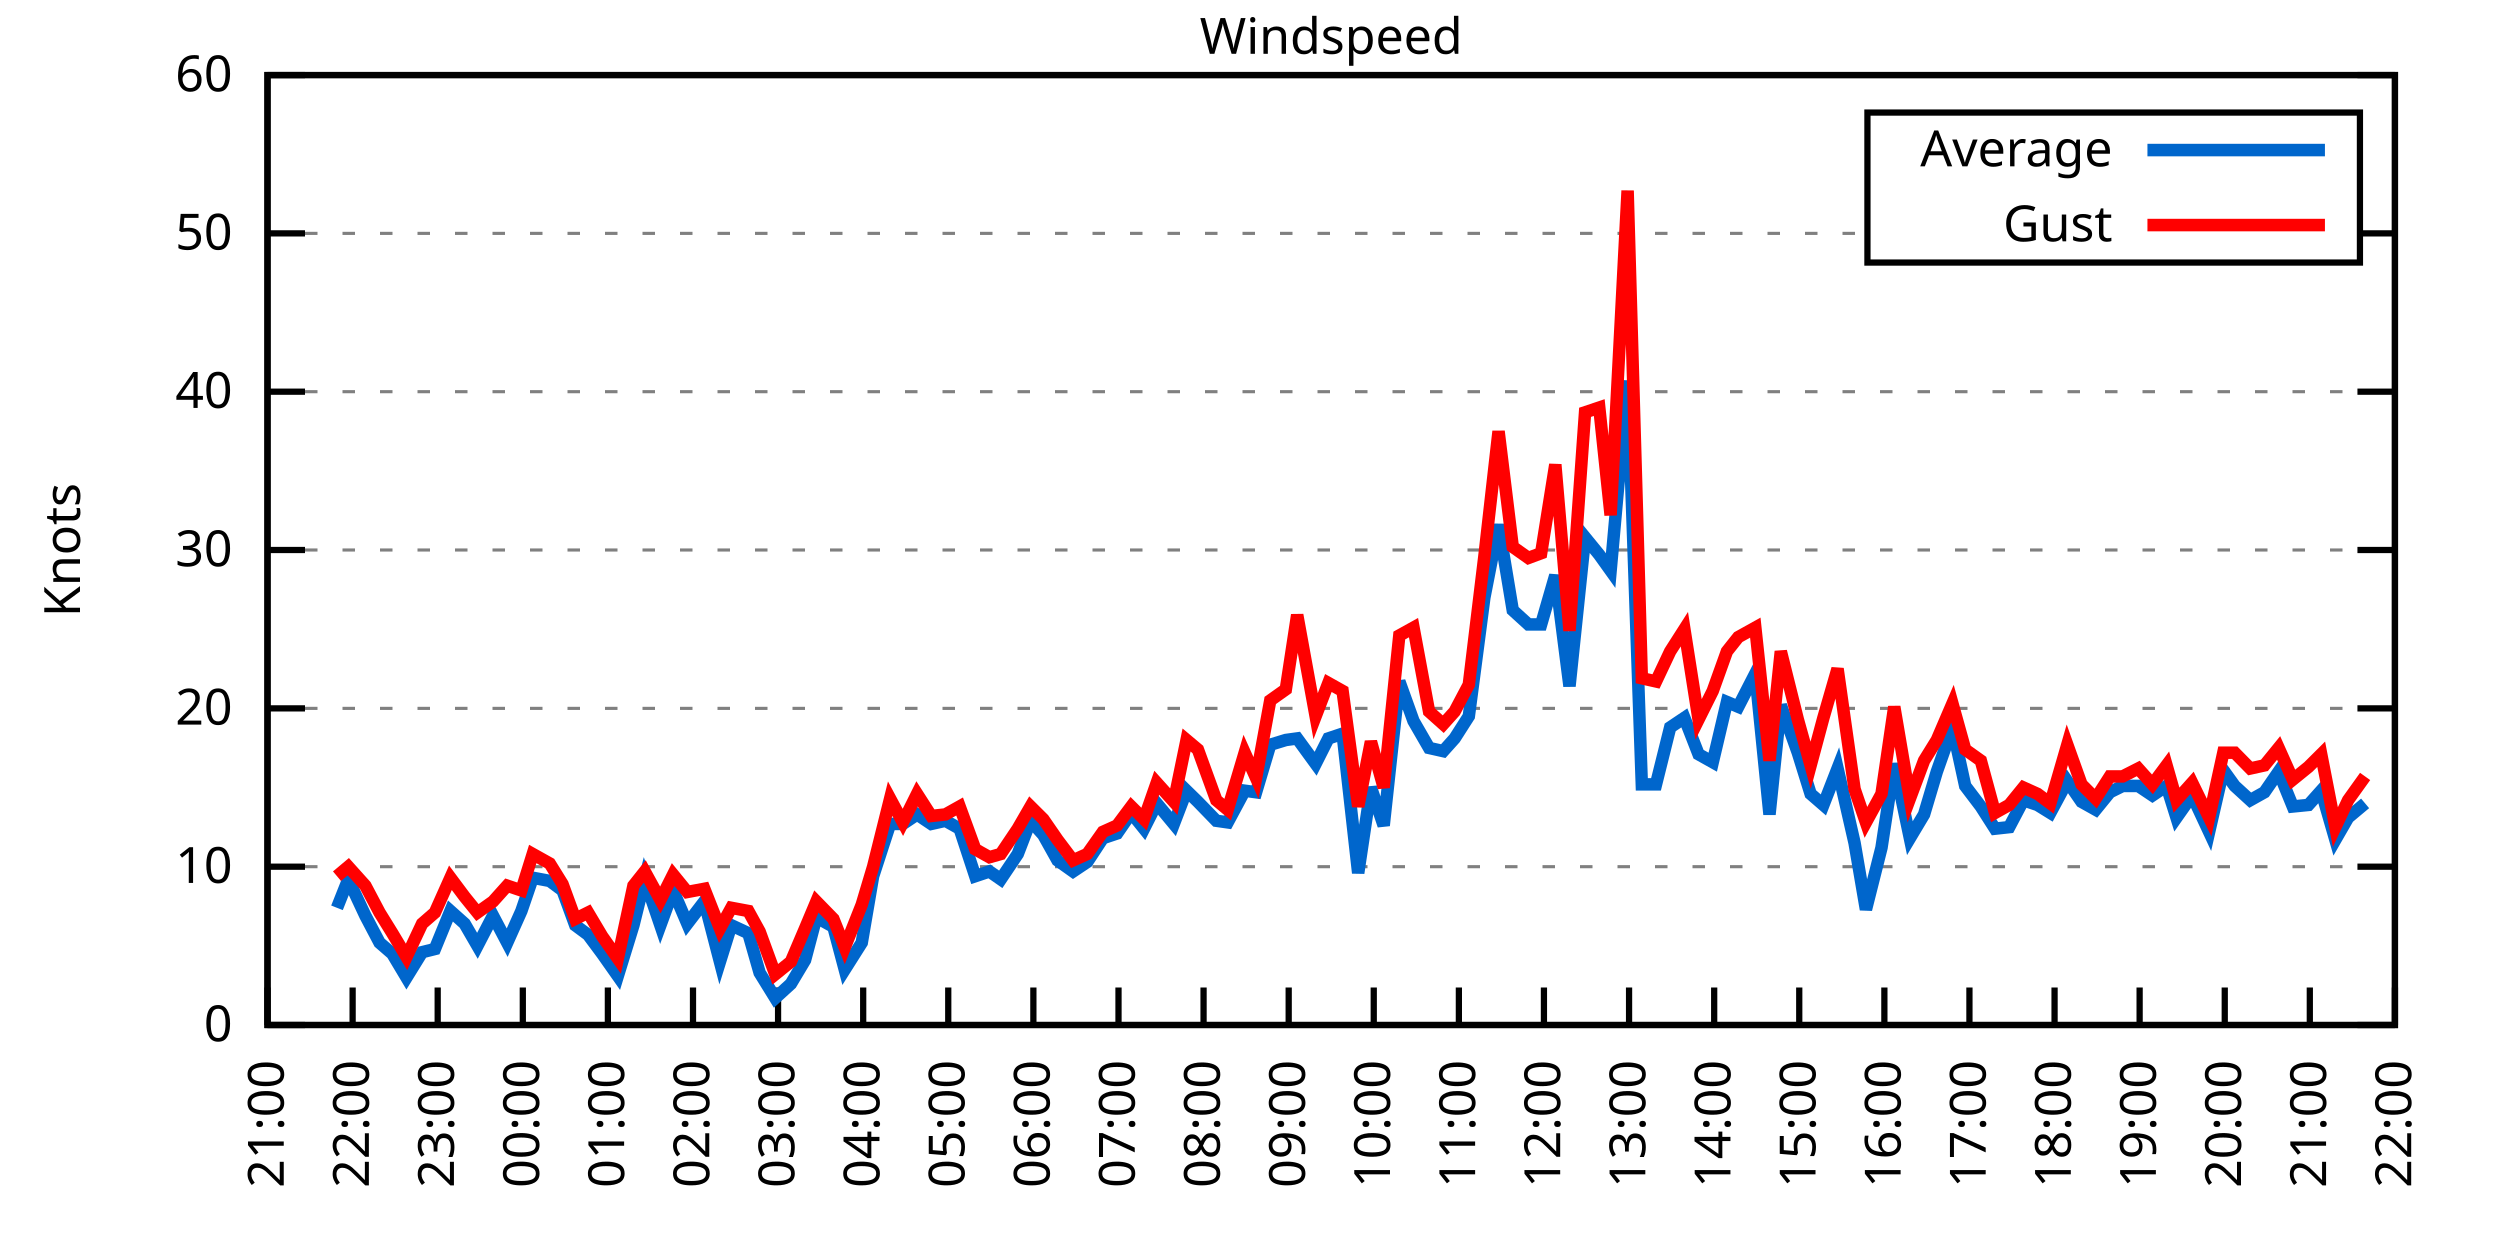
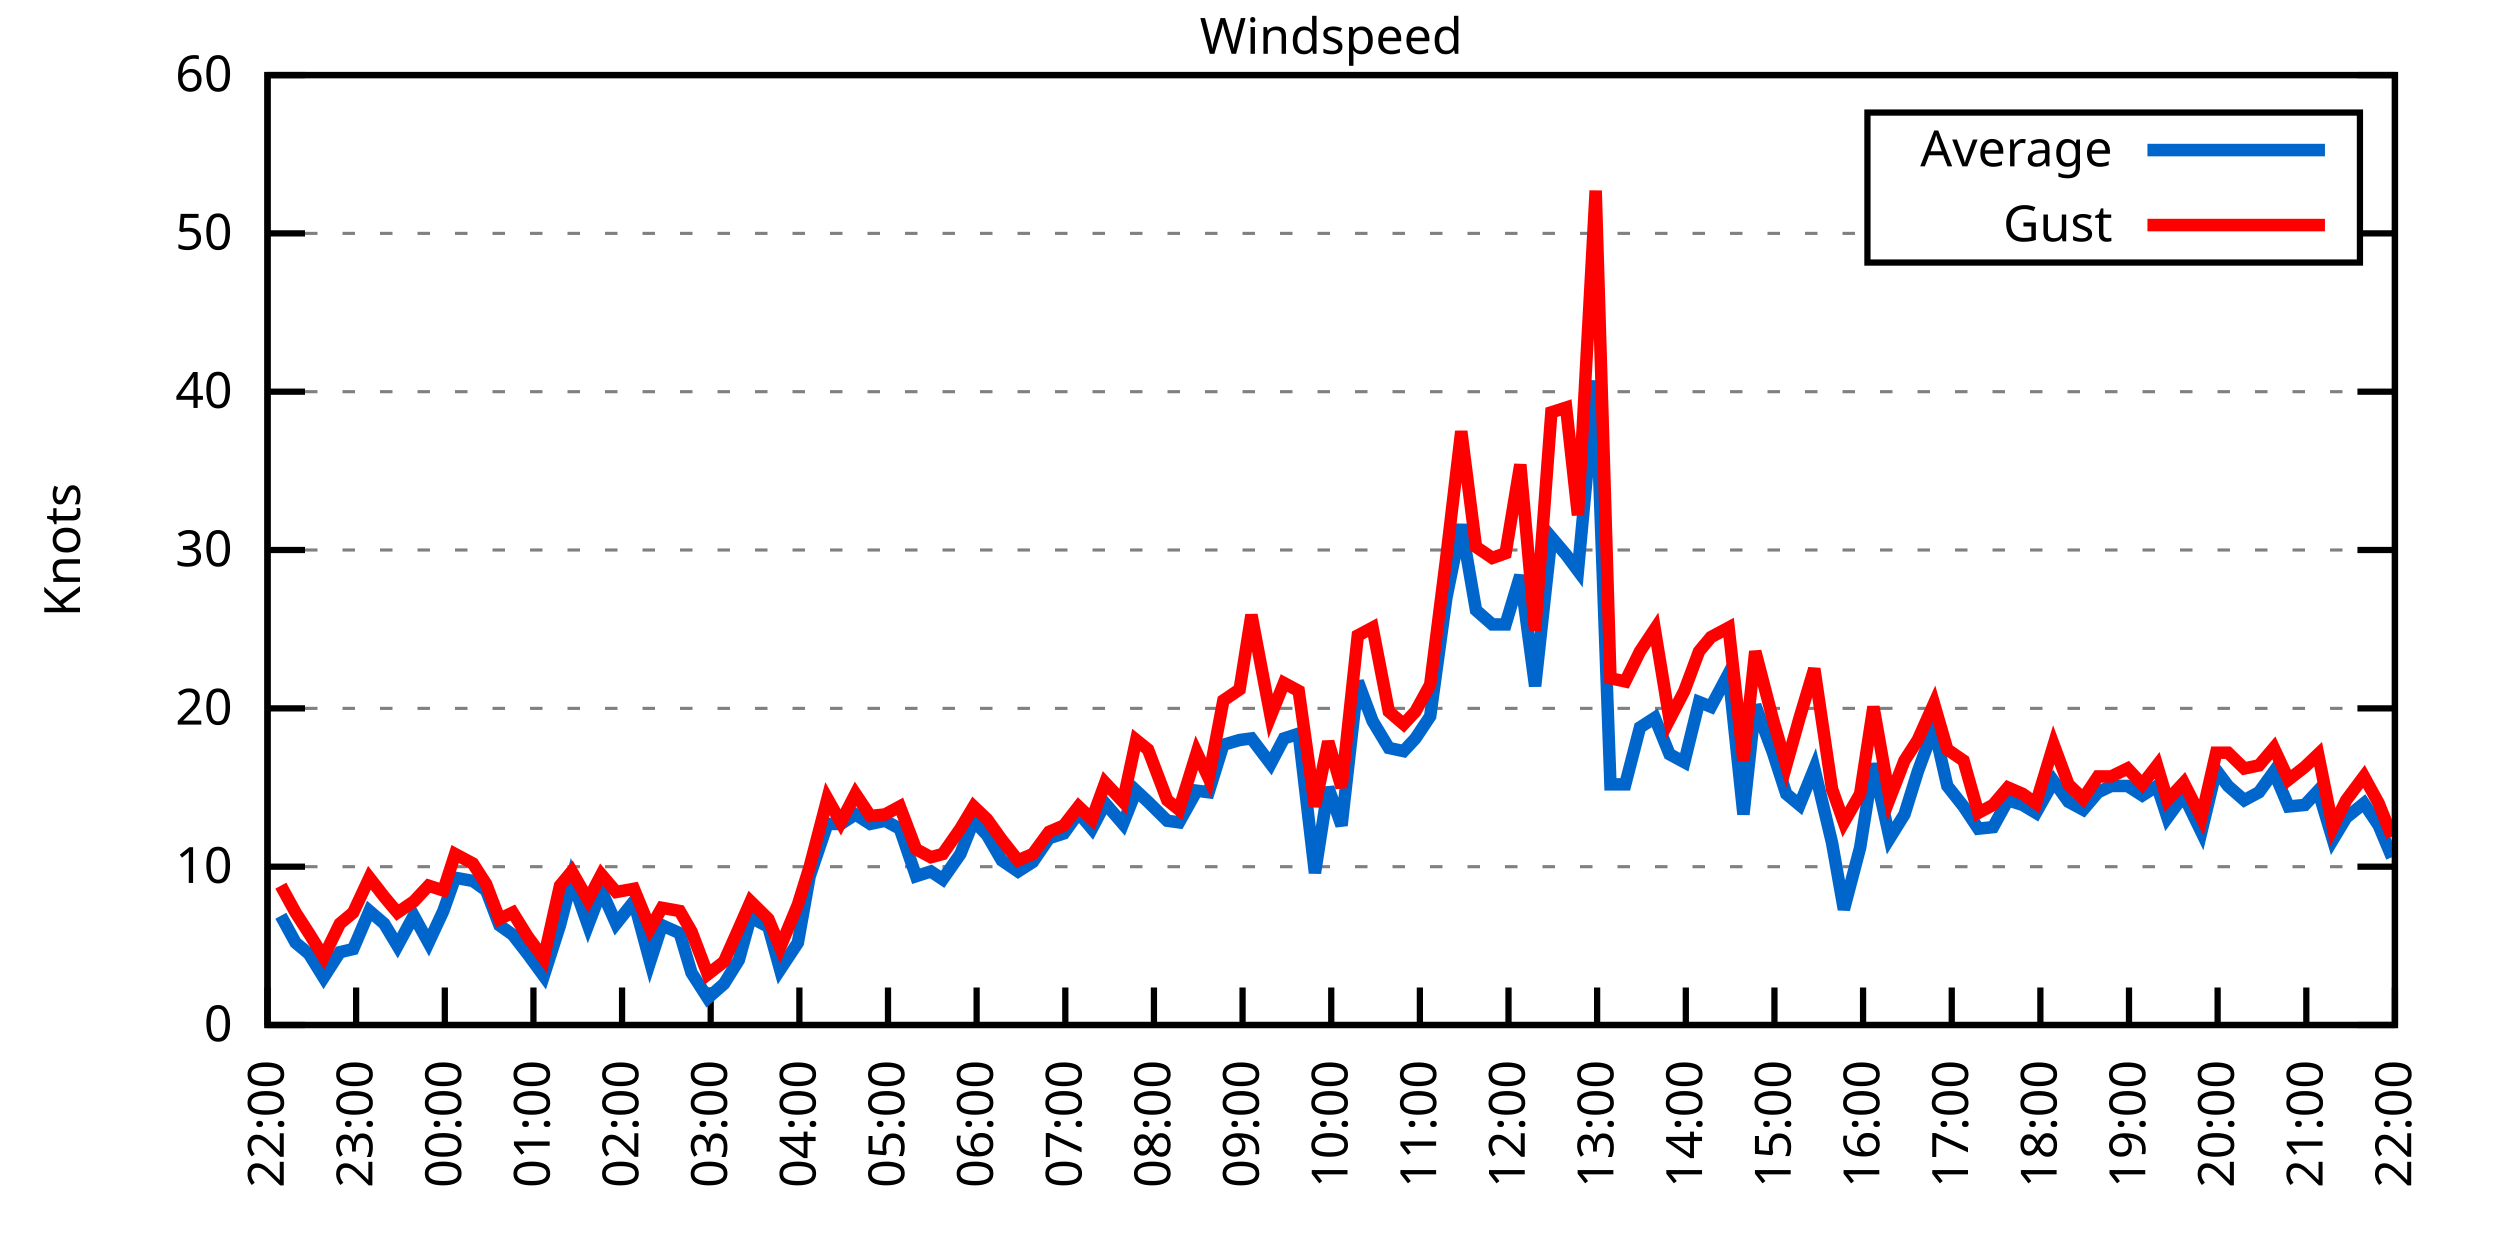
<svg xmlns="http://www.w3.org/2000/svg" xmlns:xlink="http://www.w3.org/1999/xlink" width="400" height="200" viewBox="0 0 400 200">
  <g id="gnuplot_canvas">
    <rect x="0" y="0" width="400" height="200" fill="none" />
    <defs>
      <circle id="gpDot" r="0.5" stroke-width="0.5" stroke="currentColor" />
      <path id="gpPt0" stroke-width="0.333" stroke="currentColor" d="M-1,0 h2 M0,-1 v2" />
      <path id="gpPt1" stroke-width="0.333" stroke="currentColor" d="M-1,-1 L1,1 M1,-1 L-1,1" />
      <path id="gpPt2" stroke-width="0.333" stroke="currentColor" d="M-1,0 L1,0 M0,-1 L0,1 M-1,-1 L1,1 M-1,1 L1,-1" />
      <rect id="gpPt3" stroke-width="0.333" stroke="currentColor" x="-1" y="-1" width="2" height="2" />
      <rect id="gpPt4" stroke-width="0.333" stroke="currentColor" fill="currentColor" x="-1" y="-1" width="2" height="2" />
      <circle id="gpPt5" stroke-width="0.333" stroke="currentColor" cx="0" cy="0" r="1" />
      <use xlink:href="#gpPt5" id="gpPt6" fill="currentColor" stroke="none" />
      <path id="gpPt7" stroke-width="0.333" stroke="currentColor" d="M0,-1.33 L-1.33,0.67 L1.33,0.67 z" />
      <use xlink:href="#gpPt7" id="gpPt8" fill="currentColor" stroke="none" />
      <use xlink:href="#gpPt7" id="gpPt9" stroke="currentColor" transform="rotate(180)" />
      <use xlink:href="#gpPt9" id="gpPt10" fill="currentColor" stroke="none" />
      <use xlink:href="#gpPt3" id="gpPt11" stroke="currentColor" transform="rotate(45)" />
      <use xlink:href="#gpPt11" id="gpPt12" fill="currentColor" stroke="none" />
      <path id="gpPt13" stroke-width="0.333" stroke="currentColor" d="M0,1.330 L1.265,0.411 L0.782,-1.067 L-0.782,-1.076 L-1.265,0.411 z" />
      <use xlink:href="#gpPt13" id="gpPt14" fill="currentColor" stroke="none" />
      <filter id="textbox" filterUnits="objectBoundingBox" x="0" y="0" height="1" width="1">
        <feFlood flood-color="white" flood-opacity="1" result="bgnd" />
        <feComposite in="SourceGraphic" in2="bgnd" operator="atop" />
      </filter>
      <filter id="greybox" filterUnits="objectBoundingBox" x="0" y="0" height="1" width="1">
        <feFlood flood-color="lightgrey" flood-opacity="1" result="grey" />
        <feComposite in="SourceGraphic" in2="grey" operator="atop" />
      </filter>
    </defs>
    <g fill="none" color="white" stroke="currentColor" stroke-width="1.00" stroke-linecap="butt" stroke-linejoin="miter">
</g>
    <g fill="none" color="black" stroke="currentColor" stroke-width="1.00" stroke-linecap="butt" stroke-linejoin="miter">
      <g stroke="none" shape-rendering="crispEdges">
        <polygon fill="rgb(255, 255, 255)" points="42.80,164.00 383.18,164.00 383.18,12.02 42.80,12.02 " />
      </g>
    </g>
    <g fill="none" color="black" stroke="currentColor" stroke-width="1.00" stroke-linecap="butt" stroke-linejoin="miter">
</g>
    <g fill="none" color="black" stroke="black" stroke-width="0.50" stroke-linecap="butt" stroke-linejoin="miter">
</g>
    <g fill="none" color="gray" stroke="currentColor" stroke-width="0.50" stroke-linecap="butt" stroke-linejoin="miter">
      <path stroke="gray" stroke-dasharray="2,4" class="gridline" d="M42.80,164.00 L383.19,164.00  " />
    </g>
    <g fill="none" color="gray" stroke="gray" stroke-width="1.00" stroke-linecap="butt" stroke-linejoin="miter">
</g>
    <g fill="none" color="black" stroke="currentColor" stroke-width="1.00" stroke-linecap="butt" stroke-linejoin="miter">
      <path stroke="black" d="M42.80,164.00 L48.80,164.00 M383.19,164.00 L377.19,164.00  " />
      <g transform="translate(37.20,166.60)" stroke="none" fill="black" font-family="Sans" font-size="8.00" text-anchor="end">
        <text>
          <tspan font-family="Sans"> 0</tspan>
        </text>
      </g>
    </g>
    <g fill="none" color="black" stroke="currentColor" stroke-width="1.00" stroke-linecap="butt" stroke-linejoin="miter">
</g>
    <g fill="none" color="black" stroke="black" stroke-width="0.50" stroke-linecap="butt" stroke-linejoin="miter">
</g>
    <g fill="none" color="gray" stroke="currentColor" stroke-width="0.50" stroke-linecap="butt" stroke-linejoin="miter">
      <path stroke="gray" stroke-dasharray="2,4" class="gridline" d="M42.80,138.67 L383.19,138.67  " />
    </g>
    <g fill="none" color="gray" stroke="gray" stroke-width="1.00" stroke-linecap="butt" stroke-linejoin="miter">
</g>
    <g fill="none" color="black" stroke="currentColor" stroke-width="1.00" stroke-linecap="butt" stroke-linejoin="miter">
      <path stroke="black" d="M42.80,138.67 L48.80,138.67 M383.19,138.67 L377.19,138.67  " />
      <g transform="translate(37.20,141.27)" stroke="none" fill="black" font-family="Sans" font-size="8.00" text-anchor="end">
        <text>
          <tspan font-family="Sans"> 10</tspan>
        </text>
      </g>
    </g>
    <g fill="none" color="black" stroke="currentColor" stroke-width="1.00" stroke-linecap="butt" stroke-linejoin="miter">
</g>
    <g fill="none" color="black" stroke="black" stroke-width="0.50" stroke-linecap="butt" stroke-linejoin="miter">
</g>
    <g fill="none" color="gray" stroke="currentColor" stroke-width="0.50" stroke-linecap="butt" stroke-linejoin="miter">
      <path stroke="gray" stroke-dasharray="2,4" class="gridline" d="M42.80,113.34 L383.19,113.34  " />
    </g>
    <g fill="none" color="gray" stroke="gray" stroke-width="1.00" stroke-linecap="butt" stroke-linejoin="miter">
</g>
    <g fill="none" color="black" stroke="currentColor" stroke-width="1.00" stroke-linecap="butt" stroke-linejoin="miter">
      <path stroke="black" d="M42.80,113.34 L48.80,113.34 M383.19,113.34 L377.19,113.34  " />
      <g transform="translate(37.20,115.94)" stroke="none" fill="black" font-family="Sans" font-size="8.00" text-anchor="end">
        <text>
          <tspan font-family="Sans"> 20</tspan>
        </text>
      </g>
    </g>
    <g fill="none" color="black" stroke="currentColor" stroke-width="1.00" stroke-linecap="butt" stroke-linejoin="miter">
</g>
    <g fill="none" color="black" stroke="black" stroke-width="0.50" stroke-linecap="butt" stroke-linejoin="miter">
</g>
    <g fill="none" color="gray" stroke="currentColor" stroke-width="0.50" stroke-linecap="butt" stroke-linejoin="miter">
      <path stroke="gray" stroke-dasharray="2,4" class="gridline" d="M42.80,88.00 L383.19,88.00  " />
    </g>
    <g fill="none" color="gray" stroke="gray" stroke-width="1.00" stroke-linecap="butt" stroke-linejoin="miter">
</g>
    <g fill="none" color="black" stroke="currentColor" stroke-width="1.00" stroke-linecap="butt" stroke-linejoin="miter">
      <path stroke="black" d="M42.80,88.00 L48.80,88.00 M383.19,88.00 L377.19,88.00  " />
      <g transform="translate(37.20,90.60)" stroke="none" fill="black" font-family="Sans" font-size="8.00" text-anchor="end">
        <text>
          <tspan font-family="Sans"> 30</tspan>
        </text>
      </g>
    </g>
    <g fill="none" color="black" stroke="currentColor" stroke-width="1.00" stroke-linecap="butt" stroke-linejoin="miter">
</g>
    <g fill="none" color="black" stroke="black" stroke-width="0.50" stroke-linecap="butt" stroke-linejoin="miter">
</g>
    <g fill="none" color="gray" stroke="currentColor" stroke-width="0.50" stroke-linecap="butt" stroke-linejoin="miter">
      <path stroke="gray" stroke-dasharray="2,4" class="gridline" d="M42.80,62.67 L383.19,62.67  " />
    </g>
    <g fill="none" color="gray" stroke="gray" stroke-width="1.00" stroke-linecap="butt" stroke-linejoin="miter">
</g>
    <g fill="none" color="black" stroke="currentColor" stroke-width="1.00" stroke-linecap="butt" stroke-linejoin="miter">
      <path stroke="black" d="M42.80,62.67 L48.80,62.67 M383.19,62.67 L377.19,62.67  " />
      <g transform="translate(37.20,65.27)" stroke="none" fill="black" font-family="Sans" font-size="8.00" text-anchor="end">
        <text>
          <tspan font-family="Sans"> 40</tspan>
        </text>
      </g>
    </g>
    <g fill="none" color="black" stroke="currentColor" stroke-width="1.00" stroke-linecap="butt" stroke-linejoin="miter">
</g>
    <g fill="none" color="black" stroke="black" stroke-width="0.50" stroke-linecap="butt" stroke-linejoin="miter">
</g>
    <g fill="none" color="gray" stroke="currentColor" stroke-width="0.50" stroke-linecap="butt" stroke-linejoin="miter">
      <path stroke="gray" stroke-dasharray="2,4" class="gridline" d="M42.80,37.34 L298.79,37.34 M377.59,37.34 L383.19,37.34  " />
    </g>
    <g fill="none" color="gray" stroke="gray" stroke-width="1.00" stroke-linecap="butt" stroke-linejoin="miter">
</g>
    <g fill="none" color="black" stroke="currentColor" stroke-width="1.00" stroke-linecap="butt" stroke-linejoin="miter">
      <path stroke="black" d="M42.80,37.34 L48.80,37.34 M383.19,37.34 L377.19,37.34  " />
      <g transform="translate(37.20,39.94)" stroke="none" fill="black" font-family="Sans" font-size="8.00" text-anchor="end">
        <text>
          <tspan font-family="Sans"> 50</tspan>
        </text>
      </g>
    </g>
    <g fill="none" color="black" stroke="currentColor" stroke-width="1.00" stroke-linecap="butt" stroke-linejoin="miter">
</g>
    <g fill="none" color="black" stroke="black" stroke-width="0.50" stroke-linecap="butt" stroke-linejoin="miter">
</g>
    <g fill="none" color="gray" stroke="currentColor" stroke-width="0.50" stroke-linecap="butt" stroke-linejoin="miter">
      <path stroke="gray" stroke-dasharray="2,4" class="gridline" d="M42.80,12.01 L383.19,12.01  " />
    </g>
    <g fill="none" color="gray" stroke="gray" stroke-width="1.00" stroke-linecap="butt" stroke-linejoin="miter">
</g>
    <g fill="none" color="black" stroke="currentColor" stroke-width="1.00" stroke-linecap="butt" stroke-linejoin="miter">
      <path stroke="black" d="M42.80,12.01 L48.80,12.01 M383.19,12.01 L377.19,12.01  " />
      <g transform="translate(37.20,14.61)" stroke="none" fill="black" font-family="Sans" font-size="8.00" text-anchor="end">
        <text>
          <tspan font-family="Sans"> 60</tspan>
        </text>
      </g>
    </g>
    <g fill="none" color="black" stroke="currentColor" stroke-width="1.00" stroke-linecap="butt" stroke-linejoin="miter">
      <path stroke="black" d="M42.80,164.00 L42.80,158.00  " />
      <g transform="translate(45.40,169.60) rotate(270.00)" stroke="none" fill="black" font-family="Sans" font-size="8.00" text-anchor="end">
        <text>
-           <tspan font-family="Sans">21:00</tspan>
-         </text>
-       </g>
-     </g>
-     <g fill="none" color="black" stroke="currentColor" stroke-width="1.00" stroke-linecap="butt" stroke-linejoin="miter">
-       <path stroke="black" d="M56.42,164.00 L56.42,158.00  " />
-       <g transform="translate(59.02,169.60) rotate(270.00)" stroke="none" fill="black" font-family="Sans" font-size="8.00" text-anchor="end">
-         <text>
          <tspan font-family="Sans">22:00</tspan>
        </text>
      </g>
    </g>
    <g fill="none" color="black" stroke="currentColor" stroke-width="1.00" stroke-linecap="butt" stroke-linejoin="miter">
-       <path stroke="black" d="M70.03,164.00 L70.03,158.00  " />
-       <g transform="translate(72.63,169.60) rotate(270.00)" stroke="none" fill="black" font-family="Sans" font-size="8.00" text-anchor="end">
+       <path stroke="black" d="M56.98,164.00 L56.98,158.00  " />
+       <g transform="translate(59.58,169.60) rotate(270.00)" stroke="none" fill="black" font-family="Sans" font-size="8.00" text-anchor="end">
        <text>
          <tspan font-family="Sans">23:00</tspan>
        </text>
      </g>
    </g>
    <g fill="none" color="black" stroke="currentColor" stroke-width="1.00" stroke-linecap="butt" stroke-linejoin="miter">
-       <path stroke="black" d="M83.65,164.00 L83.65,158.00  " />
-       <g transform="translate(86.25,169.60) rotate(270.00)" stroke="none" fill="black" font-family="Sans" font-size="8.00" text-anchor="end">
+       <path stroke="black" d="M71.17,164.00 L71.17,158.00  " />
+       <g transform="translate(73.77,169.60) rotate(270.00)" stroke="none" fill="black" font-family="Sans" font-size="8.00" text-anchor="end">
        <text>
          <tspan font-family="Sans">00:00</tspan>
        </text>
      </g>
    </g>
    <g fill="none" color="black" stroke="currentColor" stroke-width="1.00" stroke-linecap="butt" stroke-linejoin="miter">
-       <path stroke="black" d="M97.26,164.00 L97.26,158.00  " />
-       <g transform="translate(99.86,169.60) rotate(270.00)" stroke="none" fill="black" font-family="Sans" font-size="8.00" text-anchor="end">
+       <path stroke="black" d="M85.35,164.00 L85.35,158.00  " />
+       <g transform="translate(87.95,169.60) rotate(270.00)" stroke="none" fill="black" font-family="Sans" font-size="8.00" text-anchor="end">
        <text>
          <tspan font-family="Sans">01:00</tspan>
        </text>
      </g>
    </g>
    <g fill="none" color="black" stroke="currentColor" stroke-width="1.00" stroke-linecap="butt" stroke-linejoin="miter">
-       <path stroke="black" d="M110.88,164.00 L110.88,158.00  " />
-       <g transform="translate(113.48,169.60) rotate(270.00)" stroke="none" fill="black" font-family="Sans" font-size="8.00" text-anchor="end">
+       <path stroke="black" d="M99.53,164.00 L99.53,158.00  " />
+       <g transform="translate(102.13,169.60) rotate(270.00)" stroke="none" fill="black" font-family="Sans" font-size="8.00" text-anchor="end">
        <text>
          <tspan font-family="Sans">02:00</tspan>
        </text>
      </g>
    </g>
    <g fill="none" color="black" stroke="currentColor" stroke-width="1.00" stroke-linecap="butt" stroke-linejoin="miter">
-       <path stroke="black" d="M124.49,164.00 L124.49,158.00  " />
-       <g transform="translate(127.09,169.60) rotate(270.00)" stroke="none" fill="black" font-family="Sans" font-size="8.00" text-anchor="end">
+       <path stroke="black" d="M113.71,164.00 L113.71,158.00  " />
+       <g transform="translate(116.31,169.60) rotate(270.00)" stroke="none" fill="black" font-family="Sans" font-size="8.00" text-anchor="end">
        <text>
          <tspan font-family="Sans">03:00</tspan>
        </text>
      </g>
    </g>
    <g fill="none" color="black" stroke="currentColor" stroke-width="1.00" stroke-linecap="butt" stroke-linejoin="miter">
-       <path stroke="black" d="M138.11,164.00 L138.11,158.00  " />
-       <g transform="translate(140.71,169.60) rotate(270.00)" stroke="none" fill="black" font-family="Sans" font-size="8.00" text-anchor="end">
+       <path stroke="black" d="M127.90,164.00 L127.90,158.00  " />
+       <g transform="translate(130.50,169.60) rotate(270.00)" stroke="none" fill="black" font-family="Sans" font-size="8.00" text-anchor="end">
        <text>
          <tspan font-family="Sans">04:00</tspan>
        </text>
      </g>
    </g>
    <g fill="none" color="black" stroke="currentColor" stroke-width="1.00" stroke-linecap="butt" stroke-linejoin="miter">
-       <path stroke="black" d="M151.72,164.00 L151.72,158.00  " />
-       <g transform="translate(154.32,169.60) rotate(270.00)" stroke="none" fill="black" font-family="Sans" font-size="8.00" text-anchor="end">
+       <path stroke="black" d="M142.08,164.00 L142.08,158.00  " />
+       <g transform="translate(144.68,169.60) rotate(270.00)" stroke="none" fill="black" font-family="Sans" font-size="8.00" text-anchor="end">
        <text>
          <tspan font-family="Sans">05:00</tspan>
        </text>
      </g>
    </g>
    <g fill="none" color="black" stroke="currentColor" stroke-width="1.00" stroke-linecap="butt" stroke-linejoin="miter">
-       <path stroke="black" d="M165.34,164.00 L165.34,158.00  " />
-       <g transform="translate(167.94,169.60) rotate(270.00)" stroke="none" fill="black" font-family="Sans" font-size="8.00" text-anchor="end">
+       <path stroke="black" d="M156.26,164.00 L156.26,158.00  " />
+       <g transform="translate(158.86,169.60) rotate(270.00)" stroke="none" fill="black" font-family="Sans" font-size="8.00" text-anchor="end">
        <text>
          <tspan font-family="Sans">06:00</tspan>
        </text>
      </g>
    </g>
    <g fill="none" color="black" stroke="currentColor" stroke-width="1.00" stroke-linecap="butt" stroke-linejoin="miter">
-       <path stroke="black" d="M178.96,164.00 L178.96,158.00  " />
-       <g transform="translate(181.56,169.60) rotate(270.00)" stroke="none" fill="black" font-family="Sans" font-size="8.00" text-anchor="end">
+       <path stroke="black" d="M170.45,164.00 L170.45,158.00  " />
+       <g transform="translate(173.05,169.60) rotate(270.00)" stroke="none" fill="black" font-family="Sans" font-size="8.00" text-anchor="end">
        <text>
          <tspan font-family="Sans">07:00</tspan>
        </text>
      </g>
    </g>
    <g fill="none" color="black" stroke="currentColor" stroke-width="1.00" stroke-linecap="butt" stroke-linejoin="miter">
-       <path stroke="black" d="M192.57,164.00 L192.57,158.00  " />
-       <g transform="translate(195.17,169.60) rotate(270.00)" stroke="none" fill="black" font-family="Sans" font-size="8.00" text-anchor="end">
+       <path stroke="black" d="M184.63,164.00 L184.63,158.00  " />
+       <g transform="translate(187.23,169.60) rotate(270.00)" stroke="none" fill="black" font-family="Sans" font-size="8.00" text-anchor="end">
        <text>
          <tspan font-family="Sans">08:00</tspan>
        </text>
      </g>
    </g>
    <g fill="none" color="black" stroke="currentColor" stroke-width="1.00" stroke-linecap="butt" stroke-linejoin="miter">
-       <path stroke="black" d="M206.19,164.00 L206.19,158.00  " />
-       <g transform="translate(208.79,169.60) rotate(270.00)" stroke="none" fill="black" font-family="Sans" font-size="8.00" text-anchor="end">
+       <path stroke="black" d="M198.81,164.00 L198.81,158.00  " />
+       <g transform="translate(201.41,169.60) rotate(270.00)" stroke="none" fill="black" font-family="Sans" font-size="8.00" text-anchor="end">
        <text>
          <tspan font-family="Sans">09:00</tspan>
        </text>
      </g>
    </g>
    <g fill="none" color="black" stroke="currentColor" stroke-width="1.00" stroke-linecap="butt" stroke-linejoin="miter">
-       <path stroke="black" d="M219.80,164.00 L219.80,158.00  " />
-       <g transform="translate(222.40,169.60) rotate(270.00)" stroke="none" fill="black" font-family="Sans" font-size="8.00" text-anchor="end">
+       <path stroke="black" d="M213.00,164.00 L213.00,158.00  " />
+       <g transform="translate(215.60,169.60) rotate(270.00)" stroke="none" fill="black" font-family="Sans" font-size="8.00" text-anchor="end">
        <text>
          <tspan font-family="Sans">10:00</tspan>
        </text>
      </g>
    </g>
    <g fill="none" color="black" stroke="currentColor" stroke-width="1.00" stroke-linecap="butt" stroke-linejoin="miter">
-       <path stroke="black" d="M233.42,164.00 L233.42,158.00  " />
-       <g transform="translate(236.02,169.60) rotate(270.00)" stroke="none" fill="black" font-family="Sans" font-size="8.00" text-anchor="end">
+       <path stroke="black" d="M227.18,164.00 L227.18,158.00  " />
+       <g transform="translate(229.78,169.60) rotate(270.00)" stroke="none" fill="black" font-family="Sans" font-size="8.00" text-anchor="end">
        <text>
          <tspan font-family="Sans">11:00</tspan>
        </text>
      </g>
    </g>
    <g fill="none" color="black" stroke="currentColor" stroke-width="1.00" stroke-linecap="butt" stroke-linejoin="miter">
-       <path stroke="black" d="M247.03,164.00 L247.03,158.00  " />
-       <g transform="translate(249.63,169.60) rotate(270.00)" stroke="none" fill="black" font-family="Sans" font-size="8.00" text-anchor="end">
+       <path stroke="black" d="M241.36,164.00 L241.36,158.00  " />
+       <g transform="translate(243.96,169.60) rotate(270.00)" stroke="none" fill="black" font-family="Sans" font-size="8.00" text-anchor="end">
        <text>
          <tspan font-family="Sans">12:00</tspan>
        </text>
      </g>
    </g>
    <g fill="none" color="black" stroke="currentColor" stroke-width="1.00" stroke-linecap="butt" stroke-linejoin="miter">
-       <path stroke="black" d="M260.65,164.00 L260.65,158.00  " />
-       <g transform="translate(263.25,169.60) rotate(270.00)" stroke="none" fill="black" font-family="Sans" font-size="8.00" text-anchor="end">
+       <path stroke="black" d="M255.54,164.00 L255.54,158.00  " />
+       <g transform="translate(258.14,169.60) rotate(270.00)" stroke="none" fill="black" font-family="Sans" font-size="8.00" text-anchor="end">
        <text>
          <tspan font-family="Sans">13:00</tspan>
        </text>
      </g>
    </g>
    <g fill="none" color="black" stroke="currentColor" stroke-width="1.00" stroke-linecap="butt" stroke-linejoin="miter">
-       <path stroke="black" d="M274.27,164.00 L274.27,158.00  " />
-       <g transform="translate(276.87,169.60) rotate(270.00)" stroke="none" fill="black" font-family="Sans" font-size="8.00" text-anchor="end">
+       <path stroke="black" d="M269.73,164.00 L269.73,158.00  " />
+       <g transform="translate(272.33,169.60) rotate(270.00)" stroke="none" fill="black" font-family="Sans" font-size="8.00" text-anchor="end">
        <text>
          <tspan font-family="Sans">14:00</tspan>
        </text>
      </g>
    </g>
    <g fill="none" color="black" stroke="currentColor" stroke-width="1.00" stroke-linecap="butt" stroke-linejoin="miter">
-       <path stroke="black" d="M287.88,164.00 L287.88,158.00  " />
-       <g transform="translate(290.48,169.60) rotate(270.00)" stroke="none" fill="black" font-family="Sans" font-size="8.00" text-anchor="end">
+       <path stroke="black" d="M283.91,164.00 L283.91,158.00  " />
+       <g transform="translate(286.51,169.60) rotate(270.00)" stroke="none" fill="black" font-family="Sans" font-size="8.00" text-anchor="end">
        <text>
          <tspan font-family="Sans">15:00</tspan>
        </text>
      </g>
    </g>
    <g fill="none" color="black" stroke="currentColor" stroke-width="1.00" stroke-linecap="butt" stroke-linejoin="miter">
-       <path stroke="black" d="M301.50,164.00 L301.50,158.00  " />
-       <g transform="translate(304.10,169.60) rotate(270.00)" stroke="none" fill="black" font-family="Sans" font-size="8.00" text-anchor="end">
+       <path stroke="black" d="M298.09,164.00 L298.09,158.00  " />
+       <g transform="translate(300.69,169.60) rotate(270.00)" stroke="none" fill="black" font-family="Sans" font-size="8.00" text-anchor="end">
        <text>
          <tspan font-family="Sans">16:00</tspan>
        </text>
      </g>
    </g>
    <g fill="none" color="black" stroke="currentColor" stroke-width="1.00" stroke-linecap="butt" stroke-linejoin="miter">
-       <path stroke="black" d="M315.11,164.00 L315.11,158.00  " />
-       <g transform="translate(317.71,169.60) rotate(270.00)" stroke="none" fill="black" font-family="Sans" font-size="8.00" text-anchor="end">
+       <path stroke="black" d="M312.28,164.00 L312.28,158.00  " />
+       <g transform="translate(314.88,169.60) rotate(270.00)" stroke="none" fill="black" font-family="Sans" font-size="8.00" text-anchor="end">
        <text>
          <tspan font-family="Sans">17:00</tspan>
        </text>
      </g>
    </g>
    <g fill="none" color="black" stroke="currentColor" stroke-width="1.00" stroke-linecap="butt" stroke-linejoin="miter">
-       <path stroke="black" d="M328.73,164.00 L328.73,158.00  " />
-       <g transform="translate(331.33,169.60) rotate(270.00)" stroke="none" fill="black" font-family="Sans" font-size="8.00" text-anchor="end">
+       <path stroke="black" d="M326.46,164.00 L326.46,158.00  " />
+       <g transform="translate(329.06,169.60) rotate(270.00)" stroke="none" fill="black" font-family="Sans" font-size="8.00" text-anchor="end">
        <text>
          <tspan font-family="Sans">18:00</tspan>
        </text>
      </g>
    </g>
    <g fill="none" color="black" stroke="currentColor" stroke-width="1.00" stroke-linecap="butt" stroke-linejoin="miter">
-       <path stroke="black" d="M342.34,164.00 L342.34,158.00  " />
-       <g transform="translate(344.94,169.60) rotate(270.00)" stroke="none" fill="black" font-family="Sans" font-size="8.00" text-anchor="end">
+       <path stroke="black" d="M340.64,164.00 L340.64,158.00  " />
+       <g transform="translate(343.24,169.60) rotate(270.00)" stroke="none" fill="black" font-family="Sans" font-size="8.00" text-anchor="end">
        <text>
          <tspan font-family="Sans">19:00</tspan>
        </text>
      </g>
    </g>
    <g fill="none" color="black" stroke="currentColor" stroke-width="1.00" stroke-linecap="butt" stroke-linejoin="miter">
-       <path stroke="black" d="M355.96,164.00 L355.96,158.00  " />
-       <g transform="translate(358.56,169.60) rotate(270.00)" stroke="none" fill="black" font-family="Sans" font-size="8.00" text-anchor="end">
+       <path stroke="black" d="M354.82,164.00 L354.82,158.00  " />
+       <g transform="translate(357.42,169.60) rotate(270.00)" stroke="none" fill="black" font-family="Sans" font-size="8.00" text-anchor="end">
        <text>
          <tspan font-family="Sans">20:00</tspan>
        </text>
      </g>
    </g>
    <g fill="none" color="black" stroke="currentColor" stroke-width="1.00" stroke-linecap="butt" stroke-linejoin="miter">
-       <path stroke="black" d="M369.57,164.00 L369.57,158.00  " />
-       <g transform="translate(372.17,169.60) rotate(270.00)" stroke="none" fill="black" font-family="Sans" font-size="8.00" text-anchor="end">
+       <path stroke="black" d="M369.01,164.00 L369.01,158.00  " />
+       <g transform="translate(371.61,169.60) rotate(270.00)" stroke="none" fill="black" font-family="Sans" font-size="8.00" text-anchor="end">
        <text>
          <tspan font-family="Sans">21:00</tspan>
        </text>
      </g>
    </g>
    <g fill="none" color="black" stroke="currentColor" stroke-width="1.00" stroke-linecap="butt" stroke-linejoin="miter">
      <path stroke="black" d="M383.19,164.00 L383.19,158.00  " />
      <g transform="translate(385.79,169.60) rotate(270.00)" stroke="none" fill="black" font-family="Sans" font-size="8.00" text-anchor="end">
        <text>
          <tspan font-family="Sans">22:00</tspan>
        </text>
      </g>
    </g>
    <g fill="none" color="black" stroke="currentColor" stroke-width="1.00" stroke-linecap="butt" stroke-linejoin="miter">
</g>
    <g fill="none" color="black" stroke="currentColor" stroke-width="1.00" stroke-linecap="butt" stroke-linejoin="miter">
      <path stroke="black" d="M42.80,12.01 L42.80,164.00 L383.19,164.00 L383.19,12.01 L42.80,12.01 Z  " />
    </g>
    <g fill="none" color="black" stroke="currentColor" stroke-width="1.00" stroke-linecap="butt" stroke-linejoin="miter">
</g>
    <g fill="none" color="black" stroke="currentColor" stroke-width="1.00" stroke-linecap="butt" stroke-linejoin="miter">
      <path stroke="black" d="M298.79,42.01 L298.79,18.01 L377.59,18.01 L377.59,42.01 L298.79,42.01 Z  " />
    </g>
    <g id="Windspeed_plot_1">
      <g fill="none" color="white" stroke="black" stroke-width="2.00" stroke-linecap="butt" stroke-linejoin="miter">
</g>
      <g fill="none" color="black" stroke="currentColor" stroke-width="2.00" stroke-linecap="butt" stroke-linejoin="miter">
        <g transform="translate(337.99,26.61)" stroke="none" fill="black" font-family="Sans" font-size="8.00" text-anchor="end">
          <text>
            <tspan font-family="Sans">Average</tspan>
          </text>
        </g>
      </g>
      <g fill="none" color="black" stroke="currentColor" stroke-width="2.00" stroke-linecap="butt" stroke-linejoin="miter">
-         <path stroke="rgb(  0, 102, 204)" d="M343.59,24.01 L371.99,24.01 M53.92,145.25 L55.73,140.69 L58.46,146.52 L60.73,150.83 L62.77,152.60 L65.04,156.40   L67.54,152.35 L69.58,151.84 L72.07,145.76 L74.34,147.79 L76.39,151.33 L78.88,146.52 L81.15,150.83 L83.42,145.76   L85.24,140.44 L87.96,140.95 L90.00,142.47 L92.04,148.04 L94.09,149.56 L96.35,152.60 L98.85,156.15 L101.35,148.04   L103.16,140.69 L105.66,148.04 L107.70,142.47 L109.97,147.79 L112.69,144.24 L115.19,153.87 L117.01,148.04 L119.73,149.31   L121.54,155.64 L124.04,159.69 L126.54,157.41 L128.81,153.61 L130.62,146.77 L133.34,148.29 L135.16,155.13 L137.88,150.83   L139.70,140.19 L142.42,131.83 L144.46,131.83 L146.73,130.31 L149.00,131.83 L151.27,131.32 L153.54,132.59 L156.04,140.19   L158.31,139.43 L160.12,140.69 L162.84,136.64 L164.89,131.32 L166.93,133.60 L169.20,137.66 L171.69,139.43 L173.96,137.91   L176.46,134.11 L178.73,133.35 L181.00,130.06 L183.04,132.59 L185.08,128.54 L187.81,131.83 L189.85,126.51 L191.66,128.28   L194.61,131.32 L196.43,131.58 L199.15,126.51 L200.97,126.76 L203.24,119.16 L205.73,118.40 L207.55,118.15 L210.50,122.20   L212.54,118.15 L214.81,117.39 L217.31,139.68 L219.35,126.00 L221.39,132.08 L223.89,109.03 L226.16,115.36 L228.65,119.67   L230.92,120.18 L232.74,118.15 L235.01,114.60 L237.50,95.60 L239.77,83.95 L242.04,97.63 L244.54,99.91 L246.58,99.91   L248.85,92.06 L251.12,109.79 L253.61,85.98 L255.88,88.76 L257.70,91.30 L260.42,60.90 L262.69,125.50 L264.96,125.50   L267.23,116.38 L269.50,114.86 L271.77,120.68 L274.04,121.95 L276.31,112.32 L278.12,113.08 L280.85,107.76 L283.12,130.31   L284.93,112.83 L287.65,120.43 L289.70,127.02 L291.74,128.79 L294.01,122.96 L296.73,134.87 L298.55,145.51 L301.04,135.63   L303.08,122.20 L305.58,134.11 L307.85,130.31 L309.89,123.47 L312.39,116.38 L314.43,125.75 L316.93,129.04 L319.20,132.59   L321.47,132.34 L323.74,128.03 L326.00,128.79 L328.05,130.06 L330.77,124.99 L333.04,128.28 L335.31,129.55 L337.58,126.76   L339.62,125.75 L342.12,125.75 L344.39,127.27 L346.65,125.75 L348.24,130.82 L350.74,127.27 L353.46,133.10 L355.73,123.22   L357.55,125.75 L360.04,128.03 L362.31,126.76 L364.58,123.47 L366.85,129.04 L369.35,128.79 L371.39,126.51 L373.66,134.36   L375.70,130.82 L378.42,128.54  " />
+         <path stroke="rgb(  0, 102, 204)" d="M343.59,24.01 L371.99,24.01 M44.93,146.52 L47.29,150.83 L49.42,152.60 L51.78,156.40 L54.38,152.35 L56.51,151.84   L59.11,145.76 L61.47,147.79 L63.60,151.33 L66.20,146.52 L68.57,150.83 L70.93,145.76 L72.82,140.44 L75.66,140.95   L77.78,142.47 L79.91,148.04 L82.04,149.56 L84.40,152.60 L87.00,156.15 L89.60,148.04 L91.49,140.69 L94.09,148.04   L96.22,142.47 L98.59,147.79 L101.42,144.24 L104.02,153.87 L105.91,148.04 L108.75,149.31 L110.64,155.64 L113.24,159.69   L115.84,157.41 L118.21,153.61 L120.10,146.77 L122.93,148.29 L124.82,155.13 L127.66,150.83 L129.55,140.19 L132.39,131.83   L134.52,131.83 L136.88,130.31 L139.24,131.83 L141.61,131.32 L143.97,132.59 L146.57,140.19 L148.94,139.43 L150.83,140.69   L153.66,136.64 L155.79,131.32 L157.92,133.60 L160.28,137.66 L162.88,139.43 L165.25,137.91 L167.85,134.11 L170.21,133.35   L172.57,130.06 L174.70,132.59 L176.83,128.54 L179.67,131.83 L181.79,126.51 L183.68,128.28 L186.76,131.32 L188.65,131.58   L191.48,126.51 L193.38,126.76 L195.74,119.16 L198.34,118.40 L200.23,118.15 L203.30,122.20 L205.43,118.15 L207.79,117.39   L210.39,139.68 L212.52,126.00 L214.65,132.08 L217.25,109.03 L219.61,115.36 L222.21,119.67 L224.58,120.18 L226.47,118.15   L228.83,114.60 L231.43,95.60 L233.80,83.95 L236.16,97.63 L238.76,99.91 L240.89,99.91 L243.25,92.06 L245.62,109.79   L248.22,85.98 L250.58,88.76 L252.47,91.30 L255.31,60.90 L257.67,125.50 L260.04,125.50 L262.40,116.38 L264.76,114.86   L267.13,120.68 L269.49,121.95 L271.85,112.32 L273.75,113.08 L276.58,107.76 L278.95,130.31 L280.84,112.83 L283.67,120.43   L285.80,127.02 L287.93,128.79 L290.29,122.96 L293.13,134.87 L295.02,145.51 L297.62,135.63 L299.75,122.20 L302.35,134.11   L304.71,130.31 L306.84,123.47 L309.44,116.38 L311.57,125.75 L314.17,129.04 L316.53,132.59 L318.89,132.34 L321.26,128.03   L323.62,128.79 L325.75,130.06 L328.59,124.99 L330.95,128.28 L333.31,129.55 L335.68,126.76 L337.80,125.75 L340.40,125.75   L342.77,127.27 L345.13,125.75 L346.79,130.82 L349.39,127.27 L352.22,133.10 L354.59,123.22 L356.48,125.75 L359.08,128.03   L361.44,126.76 L363.81,123.47 L366.17,129.04 L368.77,128.79 L370.90,126.51 L373.26,134.36 L375.39,130.82 L378.23,128.54   L380.59,132.08 L382.72,137.15  " />
      </g>
    </g>
    <g id="Windspeed_plot_2">
      <g fill="none" color="black" stroke="currentColor" stroke-width="2.00" stroke-linecap="butt" stroke-linejoin="miter">
        <g transform="translate(337.99,38.61)" stroke="none" fill="black" font-family="Sans" font-size="8.00" text-anchor="end">
          <text>
            <tspan font-family="Sans">Gust</tspan>
          </text>
        </g>
      </g>
      <g fill="none" color="black" stroke="currentColor" stroke-width="2.00" stroke-linecap="butt" stroke-linejoin="miter">
-         <path stroke="rgb(255,   0,   0)" d="M343.59,36.01 L371.99,36.01 M53.92,140.19 L55.73,138.67 L58.46,141.71 L60.73,146.01 L62.77,149.31 L65.04,153.11   L67.54,147.79 L69.58,146.01 L72.07,140.44 L74.34,143.48 L76.39,146.01 L78.88,144.24 L81.15,141.71 L83.42,142.47   L85.24,136.64 L87.96,138.16 L90.00,141.45 L92.04,147.03 L94.09,146.01 L96.35,149.81 L98.85,153.36 L101.35,141.71   L103.16,139.43 L105.66,143.99 L107.70,139.93 L109.97,142.72 L112.69,142.21 L115.19,148.55 L117.01,145.25 L119.73,145.76   L121.54,149.05 L124.04,155.89 L126.54,153.87 L128.81,148.55 L130.62,144.24 L133.34,147.03 L135.16,151.59 L137.88,144.75   L139.70,138.67 L142.42,127.78 L144.46,131.58 L146.73,127.02 L149.00,130.56 L151.27,130.31 L153.54,129.04 L156.04,135.88   L158.31,137.15 L160.12,136.64 L162.84,132.59 L164.89,129.04 L166.93,131.07 L169.20,134.36 L171.69,137.66 L173.96,136.64   L176.46,133.10 L178.73,132.08 L181.00,129.04 L183.04,131.07 L185.08,125.24 L187.81,128.28 L189.85,118.40 L191.66,119.92   L194.61,128.03 L196.43,129.55 L199.15,120.43 L200.97,124.48 L203.24,112.07 L205.73,110.30 L207.55,98.39 L210.50,114.60   L212.54,109.28 L214.81,110.55 L217.31,129.04 L219.35,118.66 L221.39,126.00 L223.89,101.68 L226.16,100.42 L228.65,113.84   L230.92,115.87 L232.74,113.84 L235.01,109.54 L237.50,89.02 L239.77,69.01 L242.04,87.50 L244.54,89.27 L246.58,88.51   L248.85,74.33 L251.12,100.92 L253.61,65.97 L255.88,65.21 L257.70,82.43 L260.42,30.50 L262.69,108.52 L264.96,109.03   L267.23,104.22 L269.50,100.67 L271.77,115.11 L274.04,110.55 L276.31,104.22 L278.12,101.94 L280.85,100.42 L283.12,121.70   L284.93,104.22 L287.65,115.11 L289.70,122.46 L291.74,114.86 L294.01,107.00 L296.73,126.26 L298.55,131.58 L301.04,127.02   L303.08,113.08 L305.58,127.78 L307.85,121.70 L309.89,118.40 L312.39,112.58 L314.43,119.92 L316.93,121.70 L319.20,130.06   L321.47,128.79 L323.74,126.00 L326.00,127.02 L328.05,128.54 L330.77,119.16 L333.04,125.50 L335.31,127.78 L337.58,124.23   L339.62,124.23 L342.12,122.96 L344.39,125.50 L346.65,122.46 L348.24,128.03 L350.74,125.24 L353.46,130.82 L355.73,120.43   L357.55,120.43 L360.04,122.96 L362.31,122.46 L364.58,119.67 L366.85,124.74 L369.35,122.71 L371.39,120.68 L373.66,132.34   L375.70,128.03 L378.42,124.23  " />
+         <path stroke="rgb(255,   0,   0)" d="M343.59,36.01 L371.99,36.01 M44.93,141.71 L47.29,146.01 L49.42,149.31 L51.78,153.11 L54.38,147.79 L56.51,146.01   L59.11,140.44 L61.47,143.48 L63.60,146.01 L66.20,144.24 L68.57,141.71 L70.93,142.47 L72.82,136.64 L75.66,138.16   L77.78,141.45 L79.91,147.03 L82.04,146.01 L84.40,149.81 L87.00,153.36 L89.60,141.71 L91.49,139.43 L94.09,143.99   L96.22,139.93 L98.59,142.72 L101.42,142.21 L104.02,148.55 L105.91,145.25 L108.75,145.76 L110.64,149.05 L113.24,155.89   L115.84,153.87 L118.21,148.55 L120.10,144.24 L122.93,147.03 L124.82,151.59 L127.66,144.75 L129.55,138.67 L132.39,127.78   L134.52,131.58 L136.88,127.02 L139.24,130.56 L141.61,130.31 L143.97,129.04 L146.57,135.88 L148.94,137.15 L150.83,136.64   L153.66,132.59 L155.79,129.04 L157.92,131.07 L160.28,134.36 L162.88,137.66 L165.25,136.64 L167.85,133.10 L170.21,132.08   L172.57,129.04 L174.70,131.07 L176.83,125.24 L179.67,128.28 L181.79,118.40 L183.68,119.92 L186.76,128.03 L188.65,129.55   L191.48,120.43 L193.38,124.48 L195.74,112.07 L198.34,110.30 L200.23,98.39 L203.30,114.60 L205.43,109.28 L207.79,110.55   L210.39,129.04 L212.52,118.66 L214.65,126.00 L217.25,101.68 L219.61,100.42 L222.21,113.84 L224.58,115.87 L226.47,113.84   L228.83,109.54 L231.43,89.02 L233.80,69.01 L236.16,87.50 L238.76,89.27 L240.89,88.51 L243.25,74.33 L245.62,100.92   L248.22,65.97 L250.58,65.21 L252.47,82.43 L255.31,30.50 L257.67,108.52 L260.04,109.03 L262.40,104.22 L264.76,100.67   L267.13,115.11 L269.49,110.55 L271.85,104.22 L273.75,101.94 L276.58,100.42 L278.95,121.70 L280.84,104.22 L283.67,115.11   L285.80,122.46 L287.93,114.86 L290.29,107.00 L293.13,126.26 L295.02,131.58 L297.62,127.02 L299.75,113.08 L302.35,127.78   L304.71,121.70 L306.84,118.40 L309.44,112.58 L311.57,119.92 L314.17,121.70 L316.53,130.06 L318.89,128.79 L321.26,126.00   L323.62,127.02 L325.75,128.54 L328.59,119.16 L330.95,125.50 L333.31,127.78 L335.68,124.23 L337.80,124.23 L340.40,122.96   L342.77,125.50 L345.13,122.46 L346.79,128.03 L349.39,125.24 L352.22,130.82 L354.59,120.43 L356.48,120.43 L359.08,122.96   L361.44,122.46 L363.81,119.67 L366.17,124.74 L368.77,122.71 L370.90,120.68 L373.26,132.34 L375.39,128.03 L378.23,124.23   L380.59,128.54 L382.72,133.86  " />
      </g>
    </g>
    <g fill="none" color="black" stroke="currentColor" stroke-width="2.00" stroke-linecap="butt" stroke-linejoin="miter">
</g>
    <g fill="none" color="black" stroke="black" stroke-width="1.00" stroke-linecap="butt" stroke-linejoin="miter">
</g>
    <g fill="none" color="black" stroke="currentColor" stroke-width="1.00" stroke-linecap="butt" stroke-linejoin="miter">
      <path stroke="black" d="M42.80,12.01 L42.80,164.00 L383.19,164.00 L383.19,12.01 L42.80,12.01 Z  " />
      <g transform="translate(12.80,88.01) rotate(270.00)" stroke="none" fill="black" font-family="Sans" font-size="8.00" text-anchor="middle">
        <text>
          <tspan font-family="Sans">Knots</tspan>
        </text>
      </g>
    </g>
    <g fill="none" color="black" stroke="currentColor" stroke-width="1.00" stroke-linecap="butt" stroke-linejoin="miter">
</g>
    <g fill="none" color="black" stroke="currentColor" stroke-width="1.00" stroke-linecap="butt" stroke-linejoin="miter">
      <g transform="translate(212.99,8.61)" stroke="none" fill="black" font-family="Sans" font-size="8.00" text-anchor="middle">
        <text>
          <tspan font-family="Sans">Windspeed</tspan>
        </text>
      </g>
    </g>
    <g fill="none" color="black" stroke="currentColor" stroke-width="1.00" stroke-linecap="butt" stroke-linejoin="miter">
</g>
  </g>
</svg>
